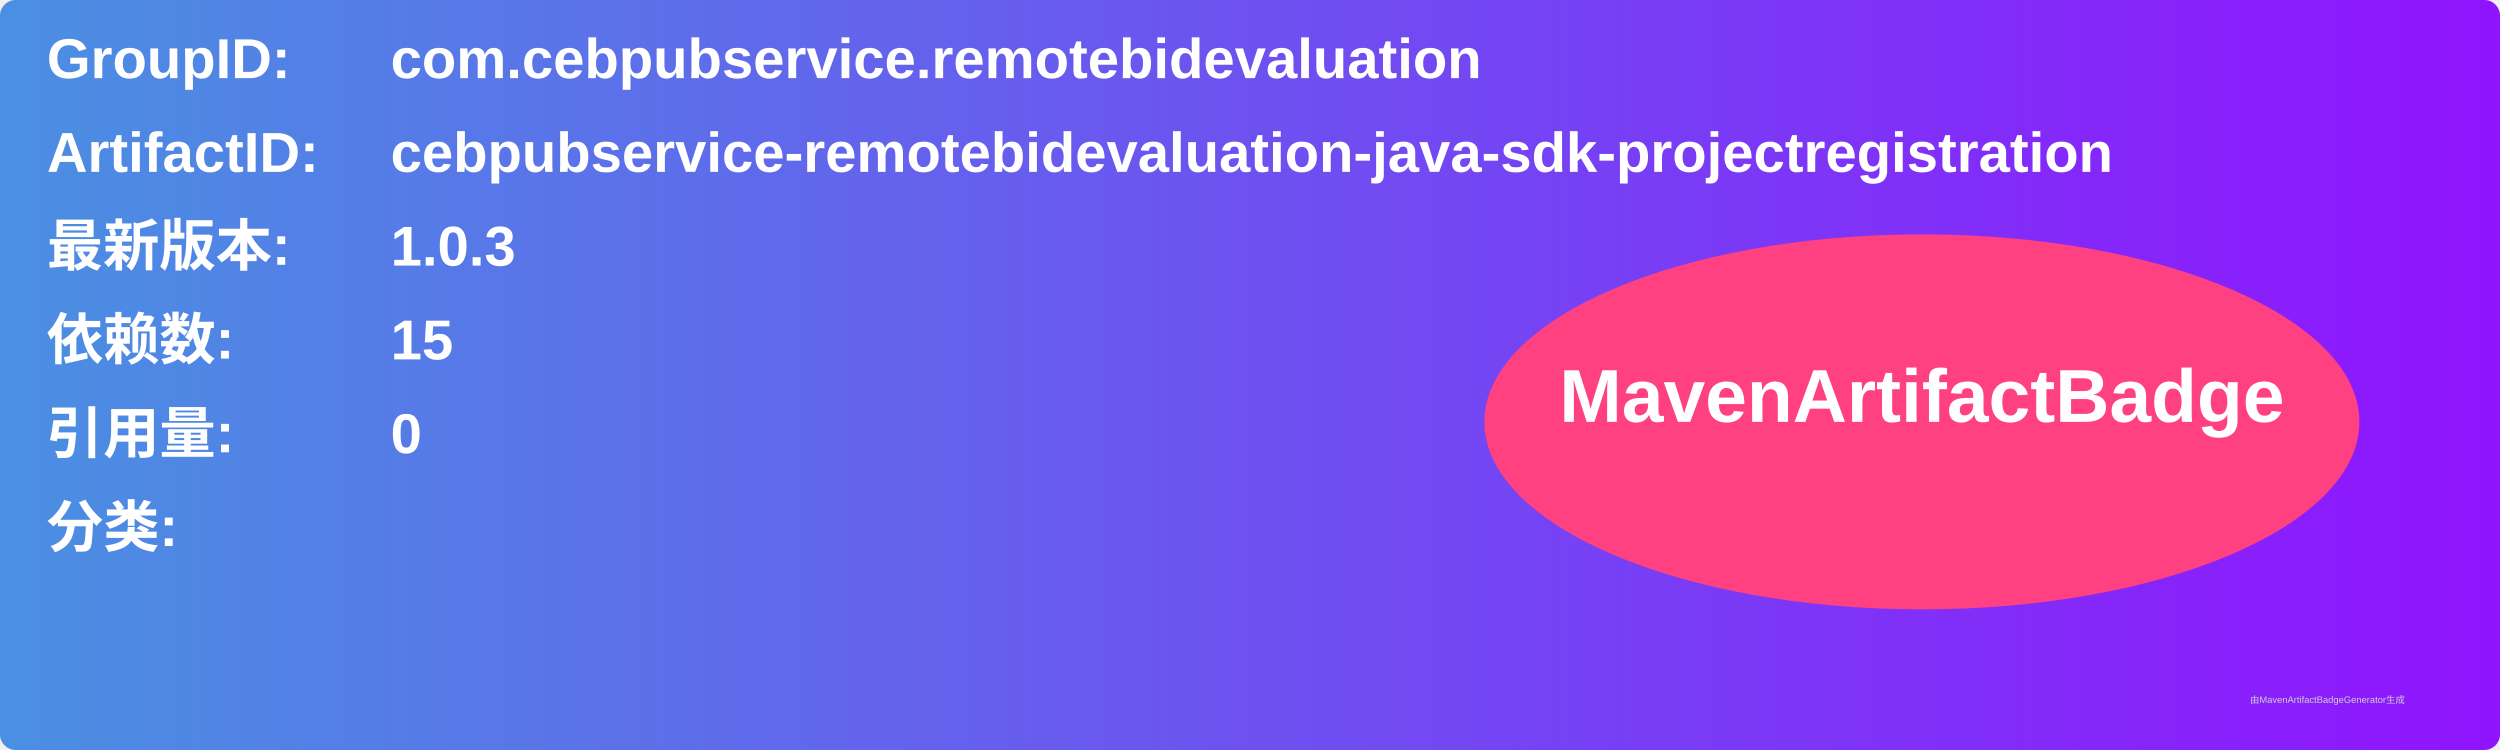
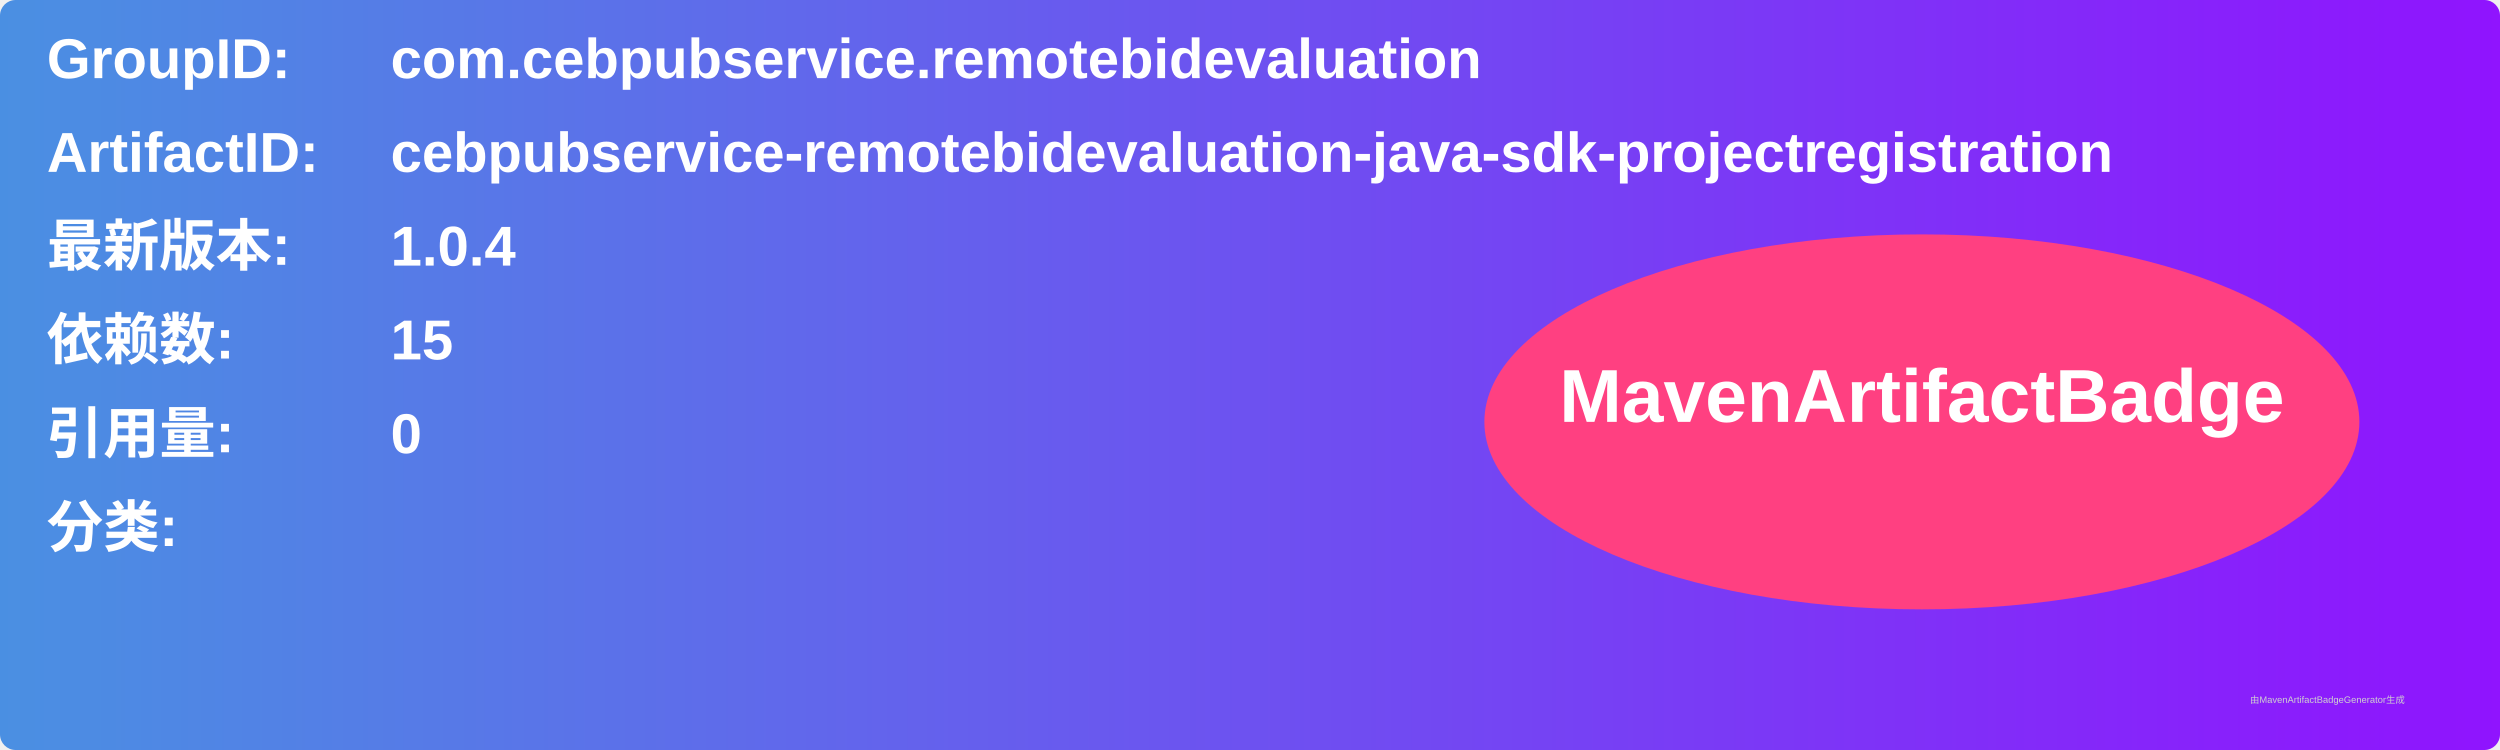
<svg xmlns="http://www.w3.org/2000/svg" width="800" height="240" viewBox="0 0 800 240">
  <linearGradient id="grad" x1="0%" y1="0%" x2="100%" y2="0%">
    <stop offset="0%" stop-color="#4a90e2" />
    <stop offset="100%" stop-color="#9013fe" />
  </linearGradient>
  <rect width="100%" height="100%" rx="5" ry="5" fill="url(#grad)" />
  <g transform="translate(15, 15)">
    <text x="0" y="10" font-family="Arial" font-size="18" fill="white" font-weight="bold" width="260">GroupID:</text>
    <text x="110" y="10" font-family="Arial" font-size="18" fill="white" font-weight="bold" width="460">com.cebpubservice.remotebidevaluation</text>
    <text x="0" y="40" font-family="Arial" font-size="18" fill="white" font-weight="bold" width="260">ArtifactID:</text>
    <text x="110" y="40" font-family="Arial" font-size="18" fill="white" font-weight="bold" width="460">cebpubservice-remotebidevaluation-java-sdk-projectregistration</text>
    <text x="0" y="70" font-family="Arial" font-size="18" fill="white" font-weight="bold">最新版本:</text>
    <text x="110" y="70" font-family="Arial" font-size="18" fill="white" font-weight="bold">
-       <tspan font-weight="bold">1.0.3</tspan>
+       <tspan font-weight="bold">1.0.4</tspan>
    </text>
    <text x="0" y="100" font-family="Arial" font-size="18" fill="white" font-weight="bold">依赖数: </text>
    <text x="110" y="100" font-family="Arial" font-size="18" fill="white">
      <tspan font-weight="bold">15</tspan>
    </text>
    <text x="0" y="130" font-family="Arial" font-size="18" fill="white" font-weight="bold">引用量: </text>
    <text x="110" y="130" font-family="Arial" font-size="18" fill="white">
      <tspan font-weight="bold">0</tspan>
    </text>
    <text x="0" y="160" font-family="Arial" font-size="18" fill="white" font-weight="bold">分类:</text>
    <text x="10" y="190" font-family="Arial" font-size="10" fill="white">
      <tspan font-weight="bold" />
    </text>
    <ellipse cx="600" cy="120" rx="140" ry="60" fill="#ff4081" />
    <text x="600" y="120" text-anchor="middle" font-family="Arial" font-size="24" fill="white" font-weight="bold">MavenArtifactBadge</text>
  </g>
  <text x="720" y="225" font-family="Arial" font-size="3" fill="#d0d0d0">由MavenArtifactBadgeGenerator生成</text>
</svg>
